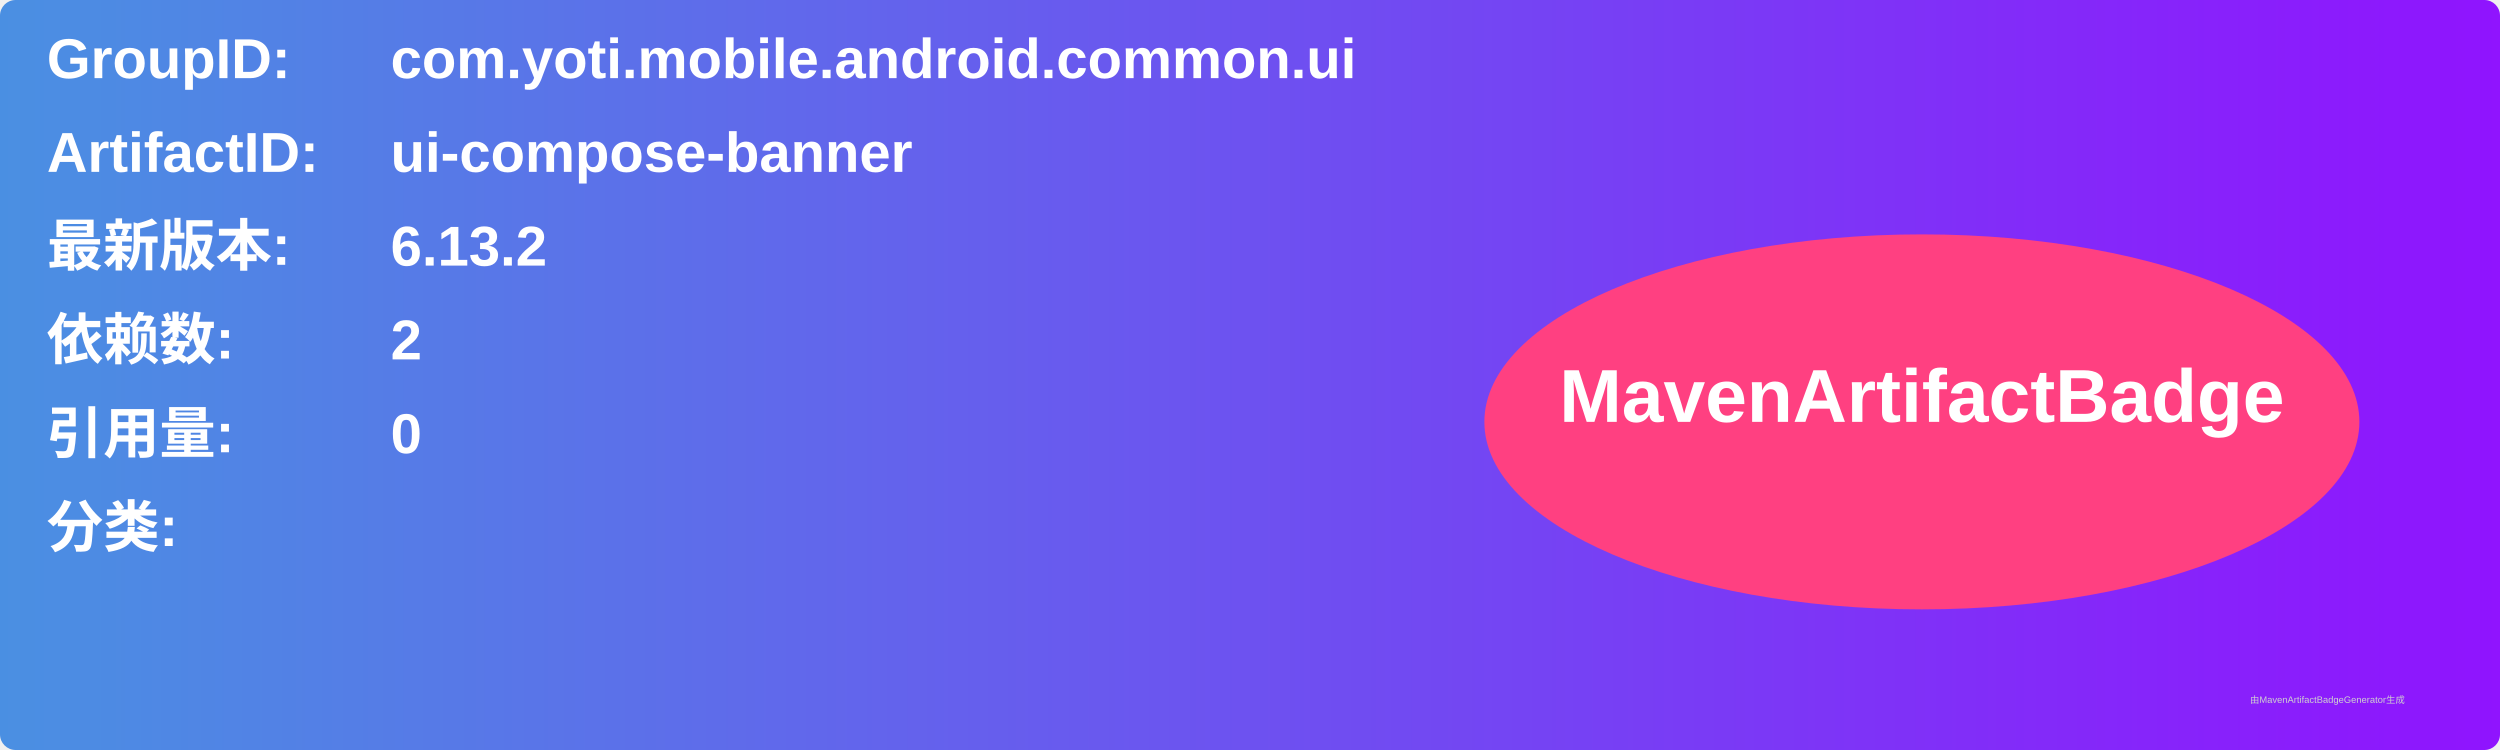
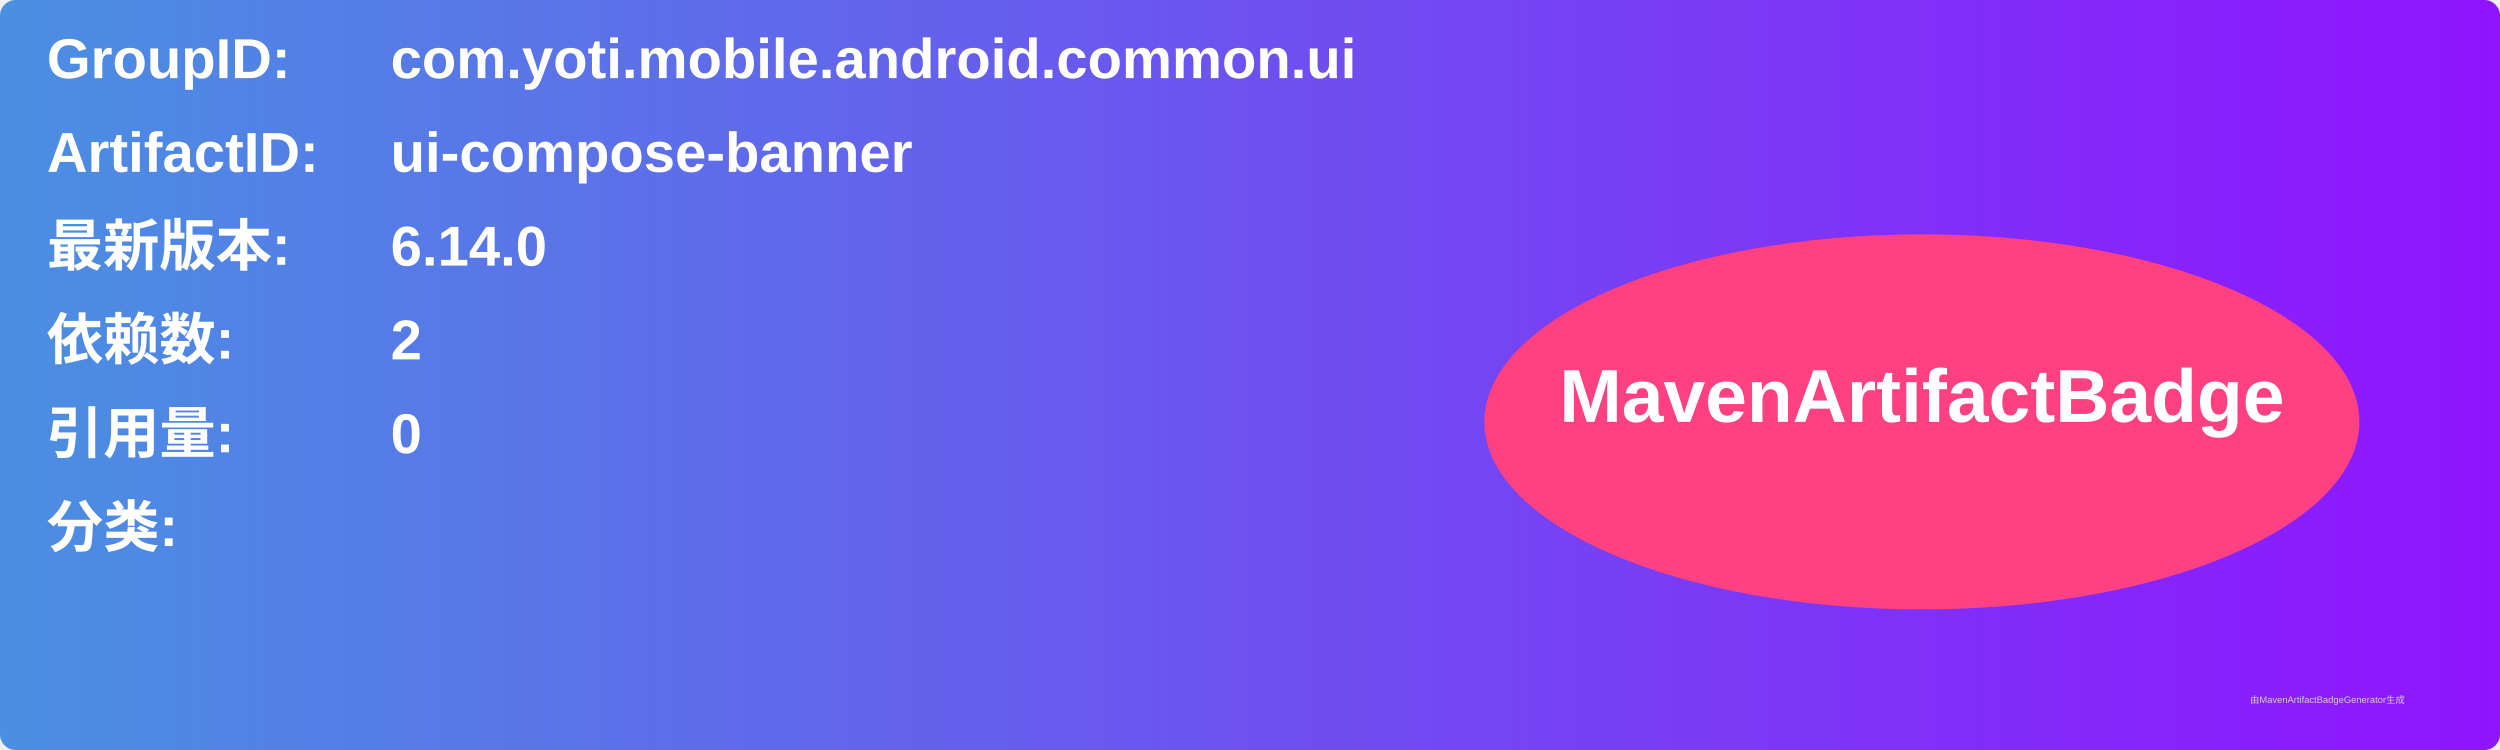
<svg xmlns="http://www.w3.org/2000/svg" width="800" height="240" viewBox="0 0 800 240">
  <linearGradient id="grad" x1="0%" y1="0%" x2="100%" y2="0%">
    <stop offset="0%" stop-color="#4a90e2" />
    <stop offset="100%" stop-color="#9013fe" />
  </linearGradient>
  <rect width="100%" height="100%" rx="5" ry="5" fill="url(#grad)" />
  <g transform="translate(15, 15)">
    <text x="0" y="10" font-family="Arial" font-size="18" fill="white" font-weight="bold" width="260">GroupID:</text>
    <text x="110" y="10" font-family="Arial" font-size="18" fill="white" font-weight="bold" width="460">com.yoti.mobile.android.common.ui</text>
    <text x="0" y="40" font-family="Arial" font-size="18" fill="white" font-weight="bold" width="260">ArtifactID:</text>
    <text x="110" y="40" font-family="Arial" font-size="18" fill="white" font-weight="bold" width="460">ui-compose-banner</text>
    <text x="0" y="70" font-family="Arial" font-size="18" fill="white" font-weight="bold">最新版本:</text>
    <text x="110" y="70" font-family="Arial" font-size="18" fill="white" font-weight="bold">
-       <tspan font-weight="bold">6.13.2</tspan>
+       <tspan font-weight="bold">6.14.0</tspan>
    </text>
    <text x="0" y="100" font-family="Arial" font-size="18" fill="white" font-weight="bold">依赖数: </text>
    <text x="110" y="100" font-family="Arial" font-size="18" fill="white">
      <tspan font-weight="bold">2</tspan>
    </text>
    <text x="0" y="130" font-family="Arial" font-size="18" fill="white" font-weight="bold">引用量: </text>
    <text x="110" y="130" font-family="Arial" font-size="18" fill="white">
      <tspan font-weight="bold">0</tspan>
    </text>
    <text x="0" y="160" font-family="Arial" font-size="18" fill="white" font-weight="bold">分类:</text>
    <text x="10" y="190" font-family="Arial" font-size="10" fill="white">
      <tspan font-weight="bold" />
    </text>
    <ellipse cx="600" cy="120" rx="140" ry="60" fill="#ff4081" />
    <text x="600" y="120" text-anchor="middle" font-family="Arial" font-size="24" fill="white" font-weight="bold">MavenArtifactBadge</text>
  </g>
  <text x="720" y="225" font-family="Arial" font-size="3" fill="#d0d0d0">由MavenArtifactBadgeGenerator生成</text>
</svg>
